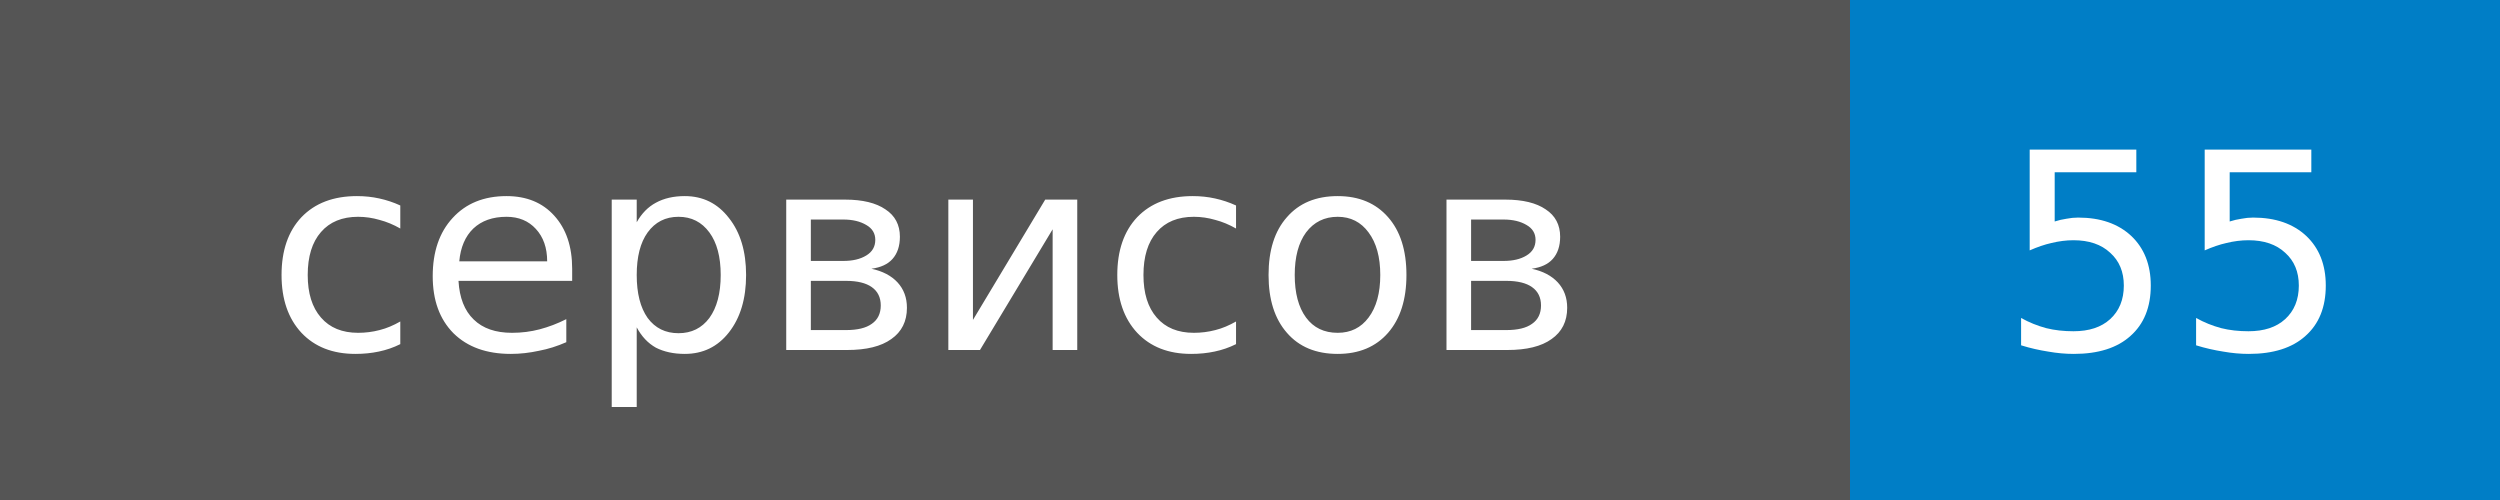
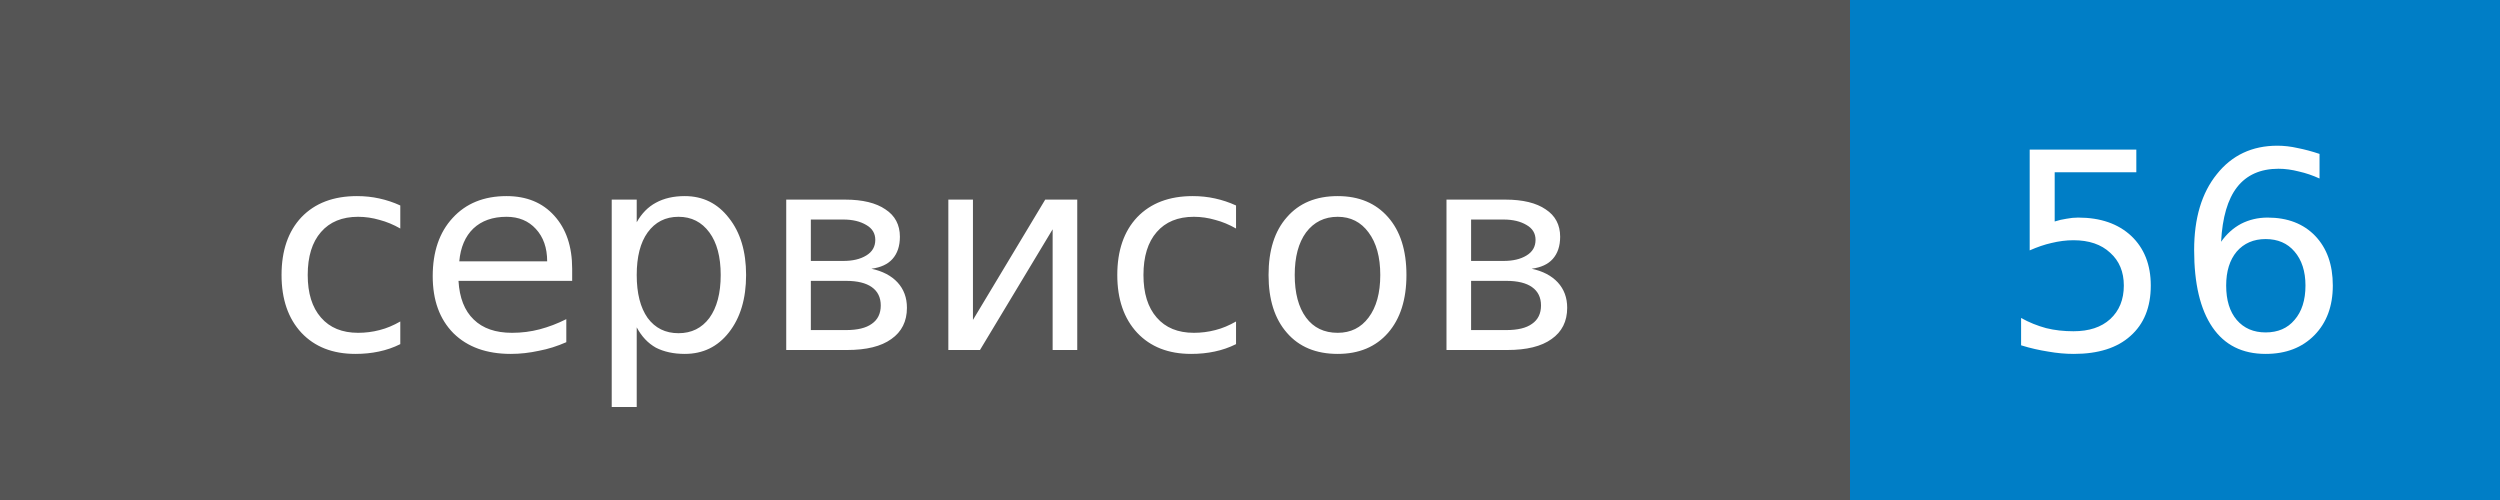
- <svg xmlns="http://www.w3.org/2000/svg" width="100" height="20" role="img" aria-label="сервисов: 55">
+ <svg xmlns="http://www.w3.org/2000/svg" width="100" height="20" role="img" aria-label="сервисов: 56">
  <style>rect.label-bg{fill:#555}@media (prefers-color-scheme:dark){rect.label-bg{fill:#3f3f3f}}text{font-family:Verdana,DejaVu Sans,Geneva,sans-serif;font-size:11px;fill:#fff}</style>
  <rect class="label-bg" width="74" height="20" />
  <rect x="74" width="26" height="20" fill="#007ec6" />
  <text x="37" y="14" text-anchor="middle">сервисов</text>
-   <text x="87" y="14" text-anchor="middle">55</text>
+   <text x="87" y="14" text-anchor="middle">56</text>
</svg>
